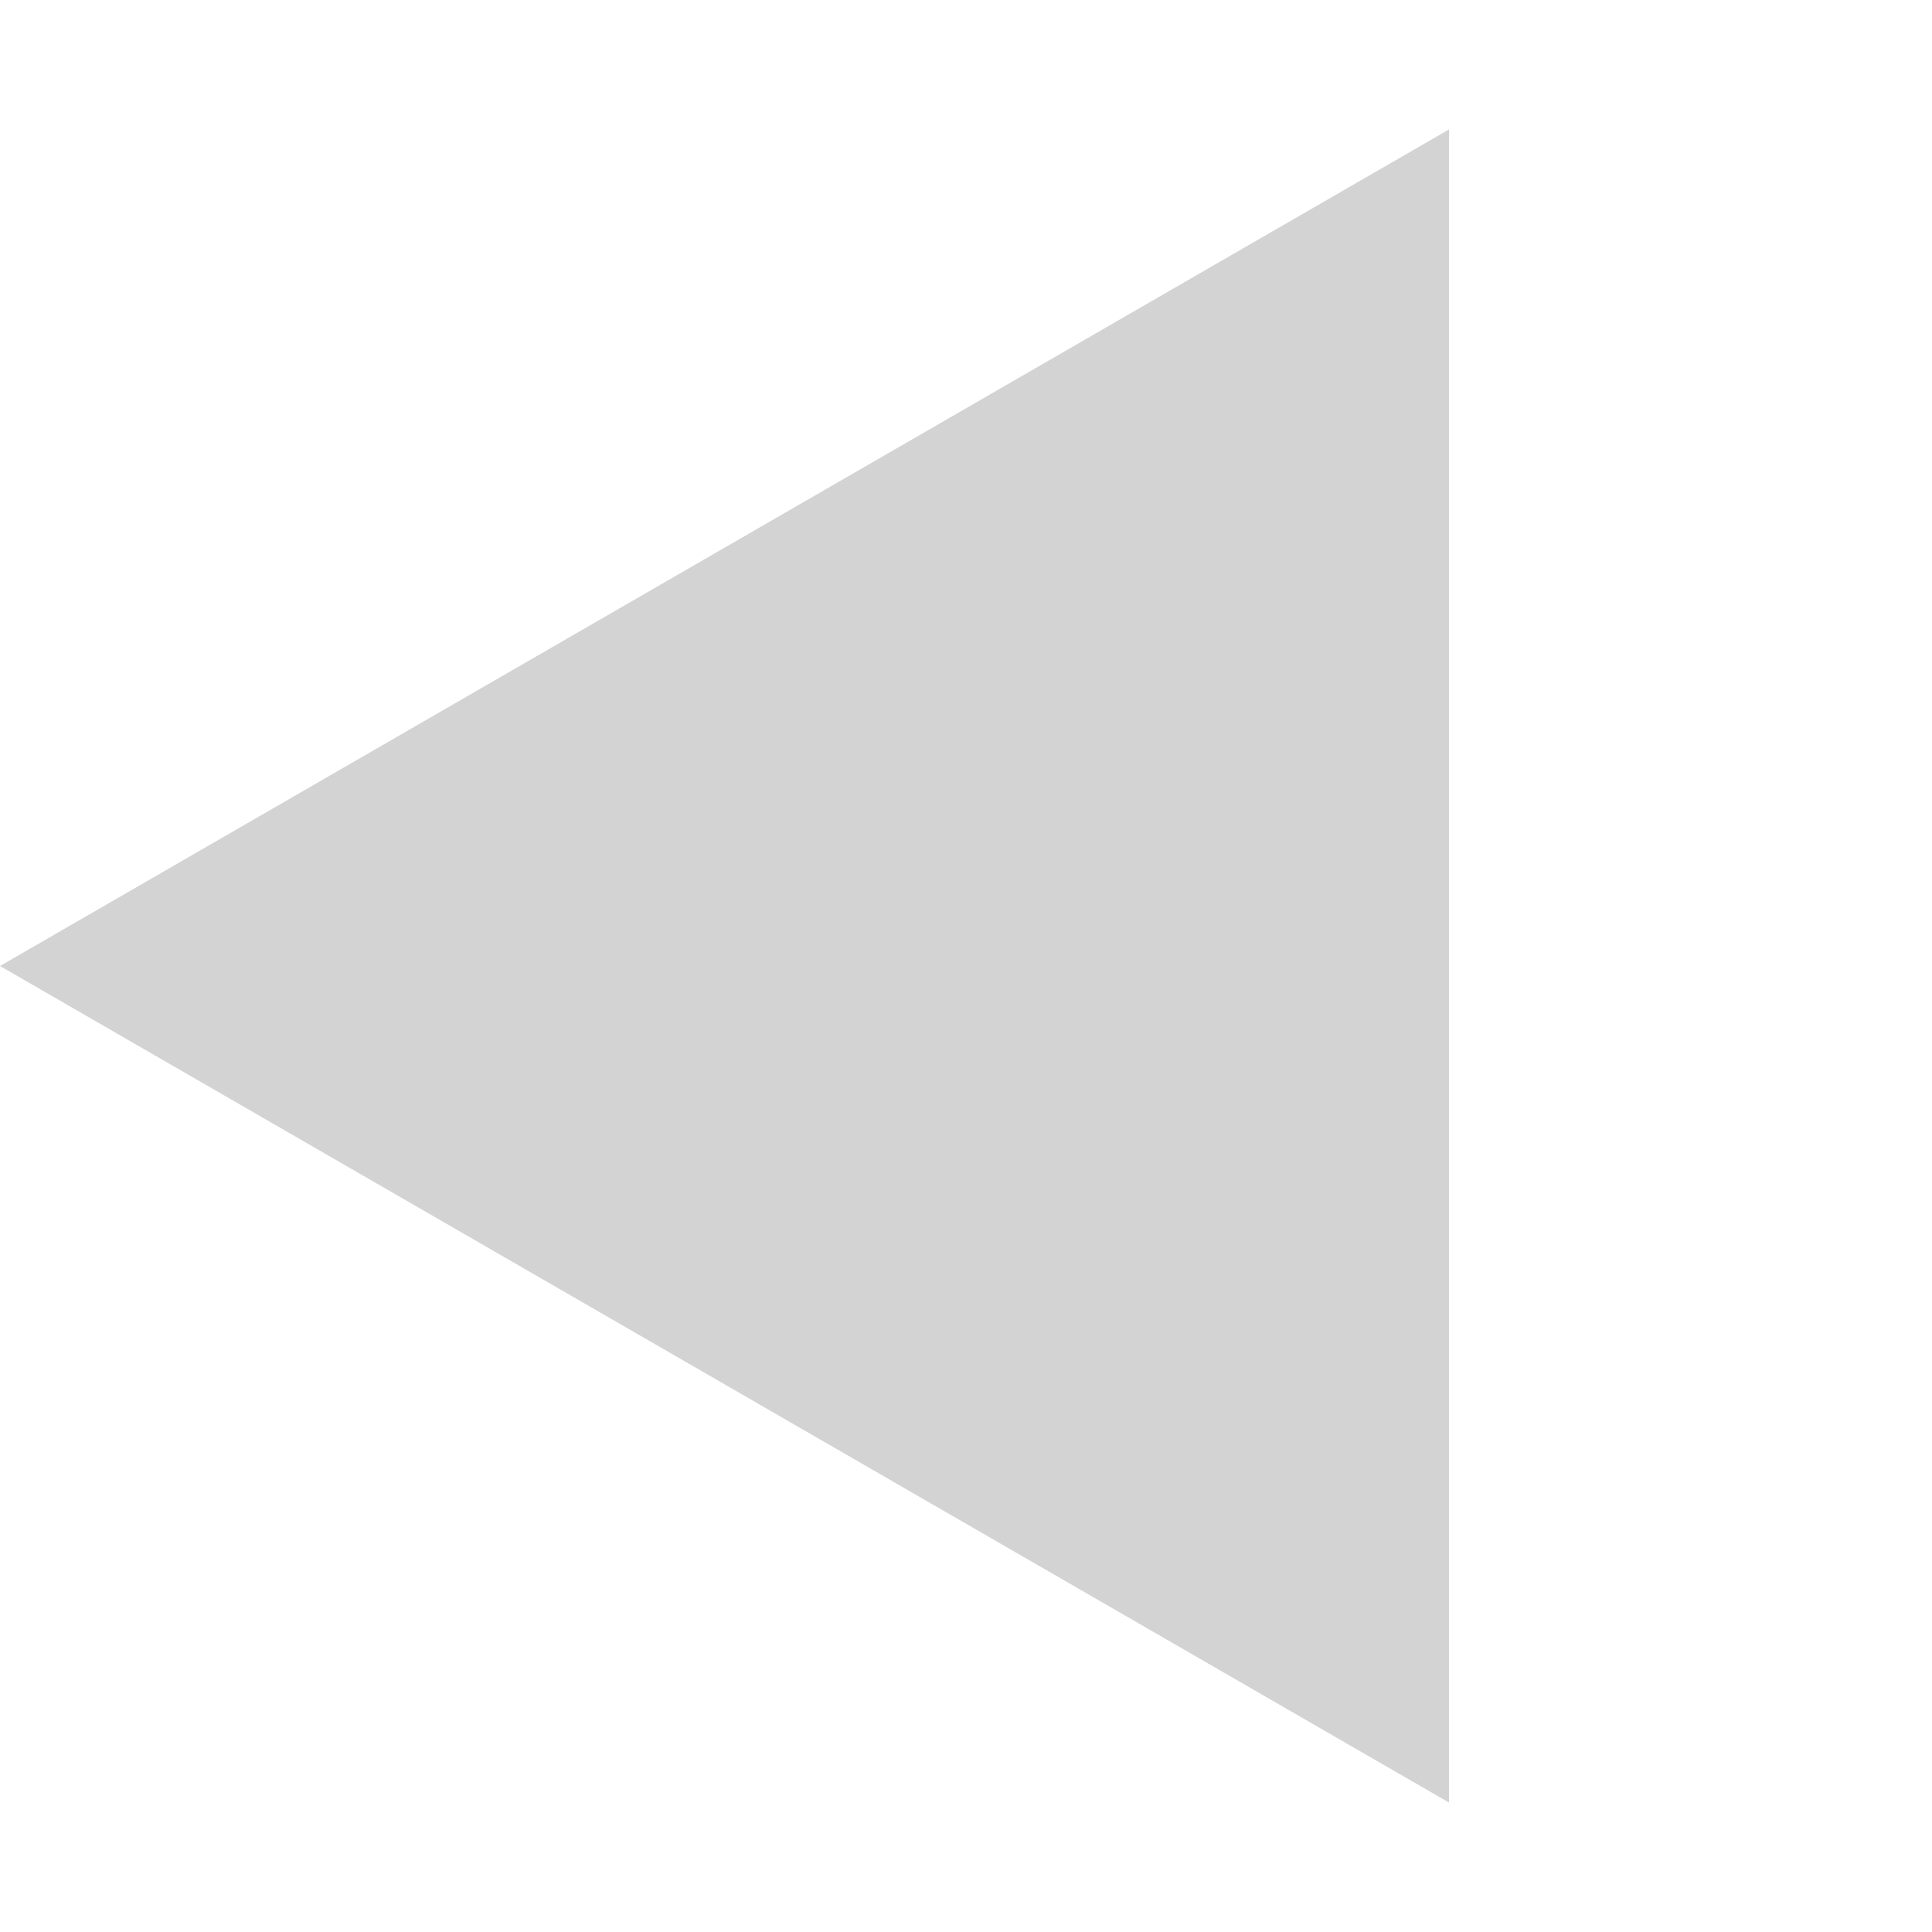
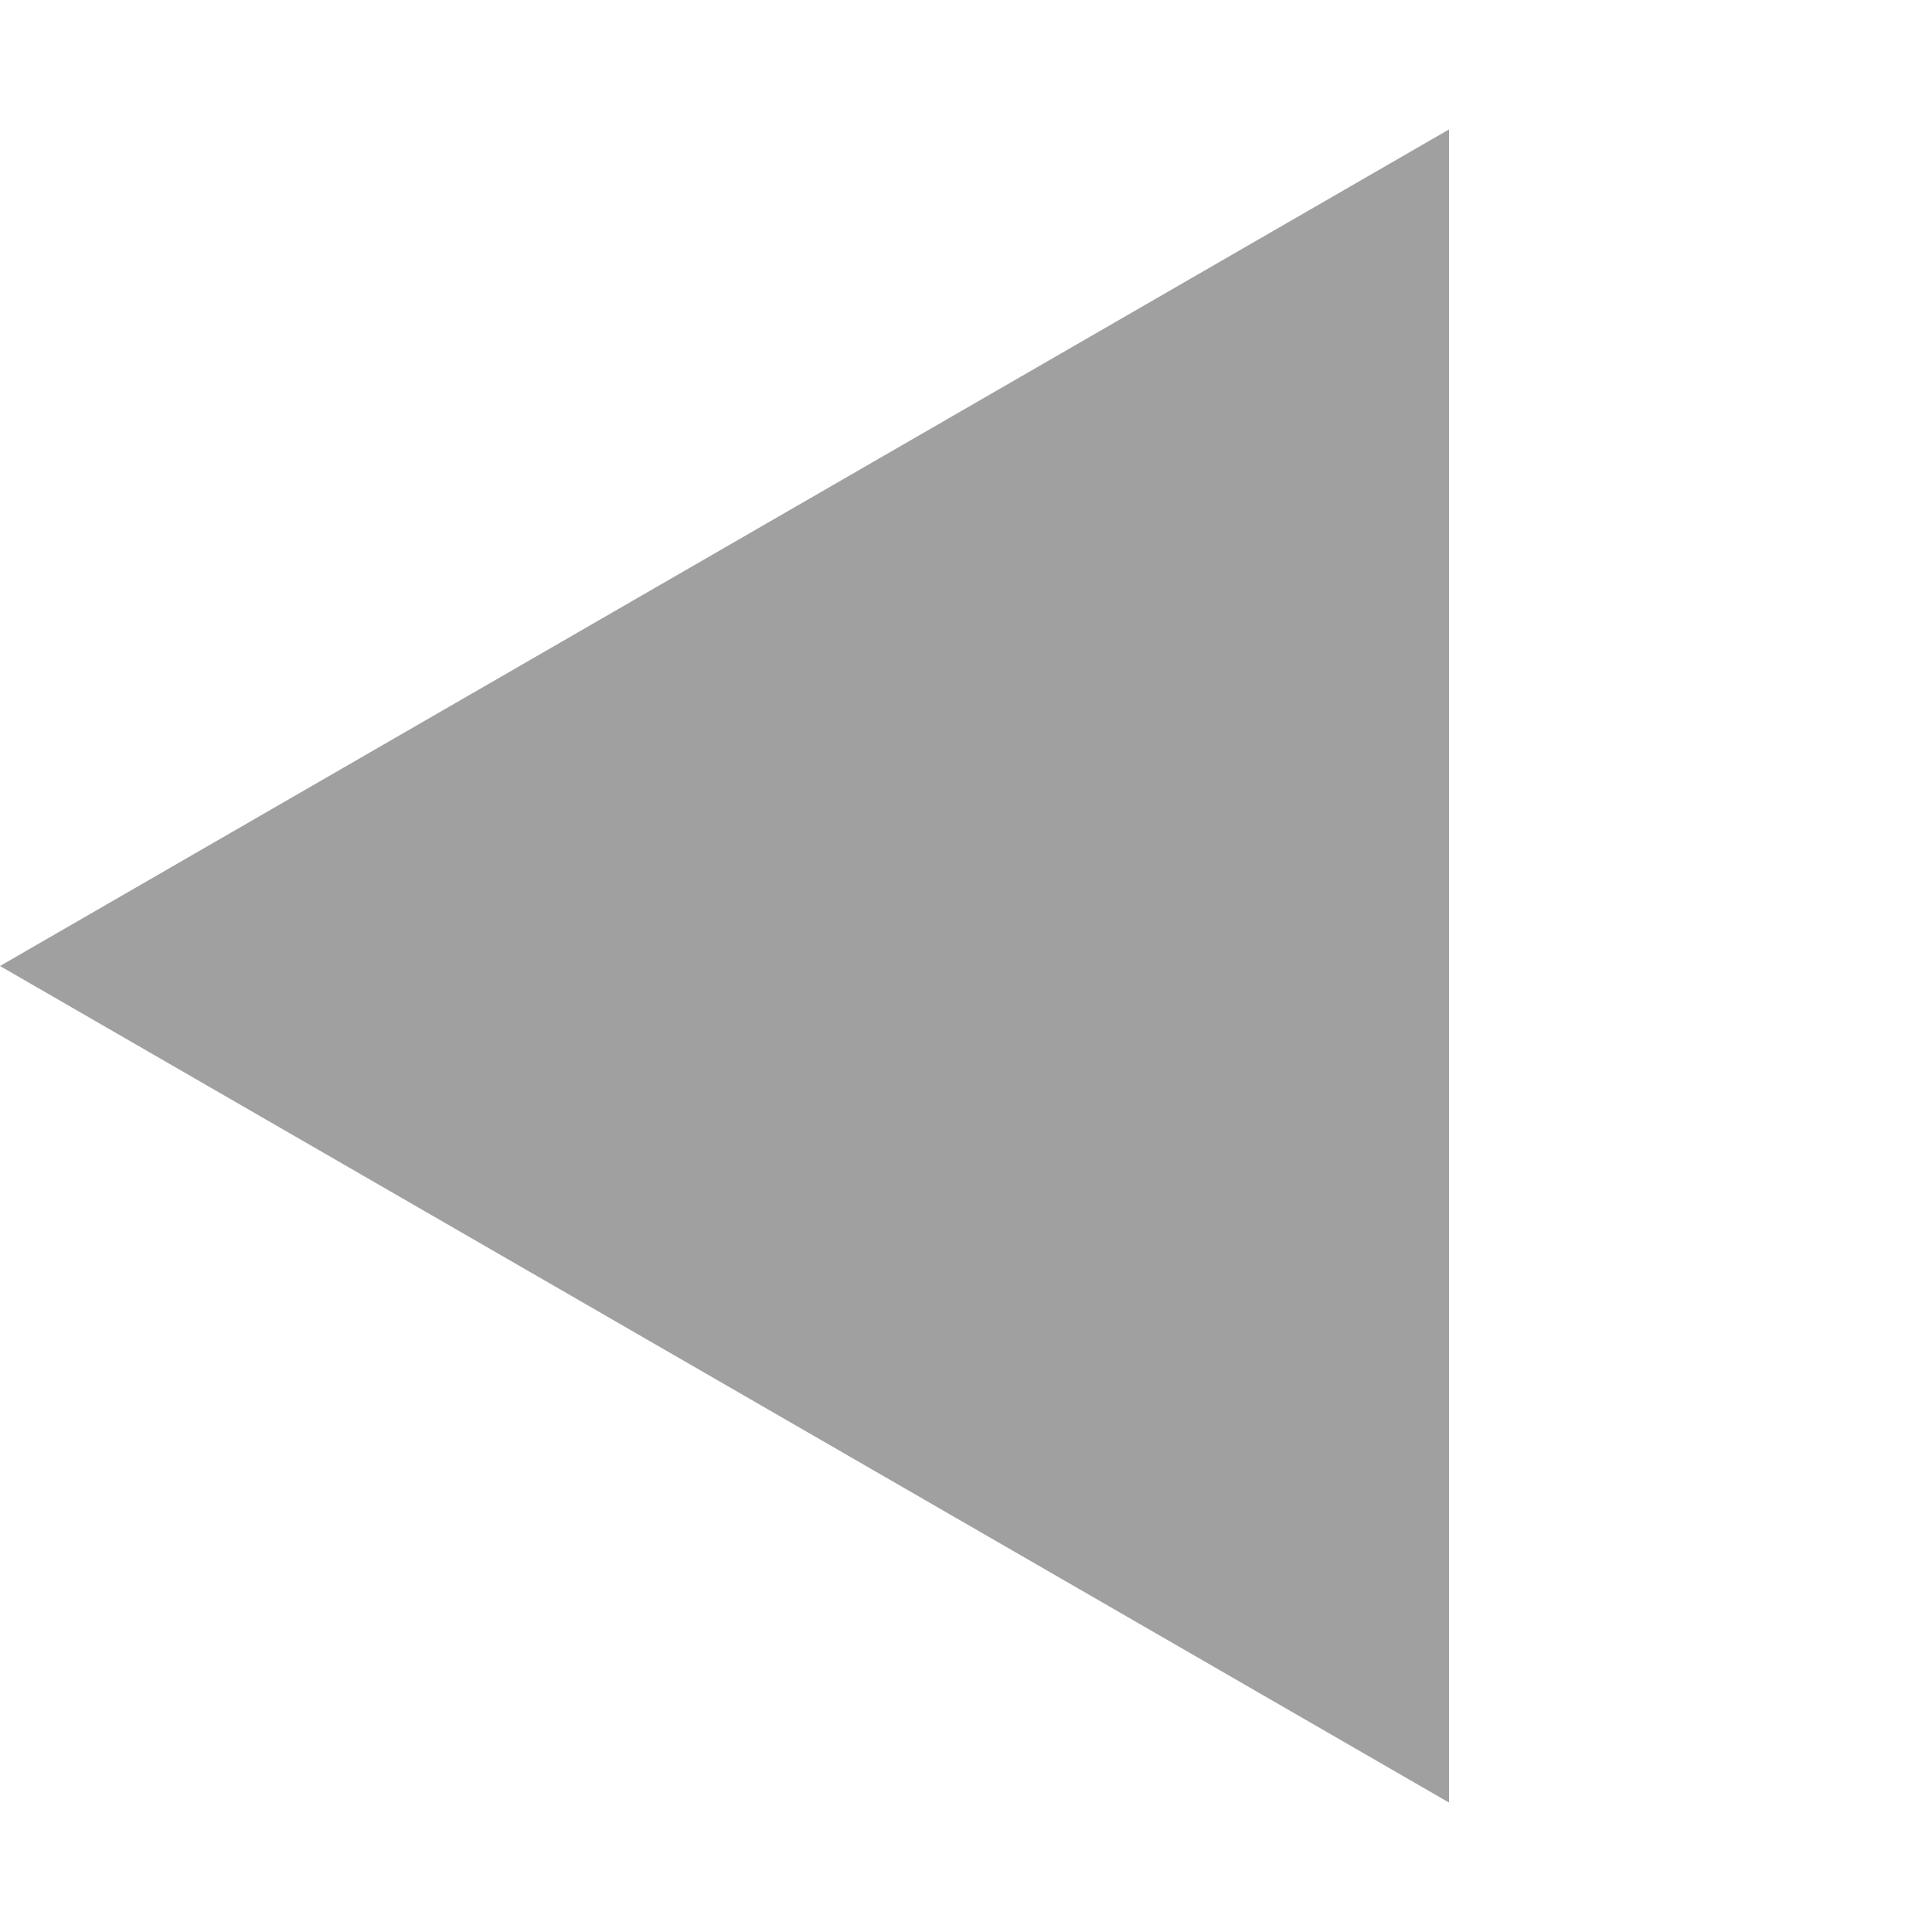
<svg xmlns="http://www.w3.org/2000/svg" width="34" height="34" viewBox="0 0 34 34" fill="none">
-   <path d="M0 17L25.5 31.722L25.5 2.278L0 17Z" fill="#D3D3D3" />
+   <path d="M0 17L25.5 31.722L25.5 2.278L0 17Z" fill="#A0A0A0" />
</svg>
